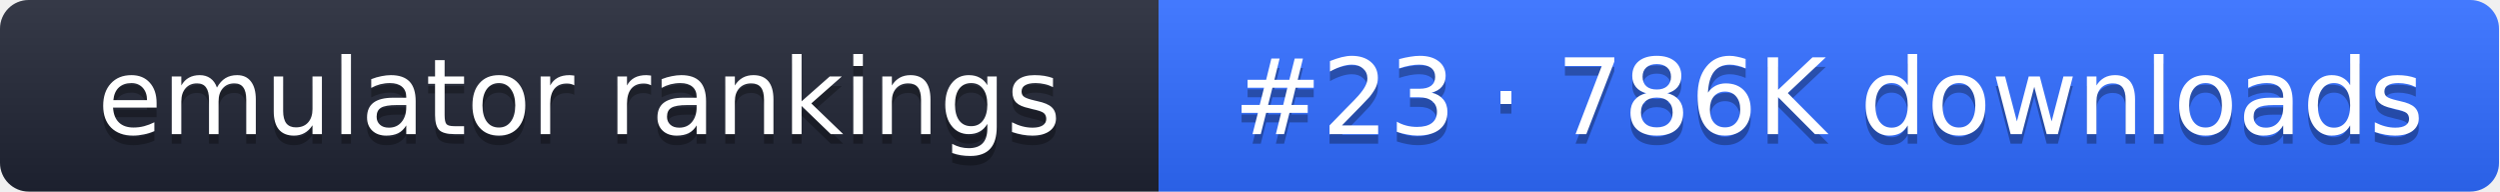
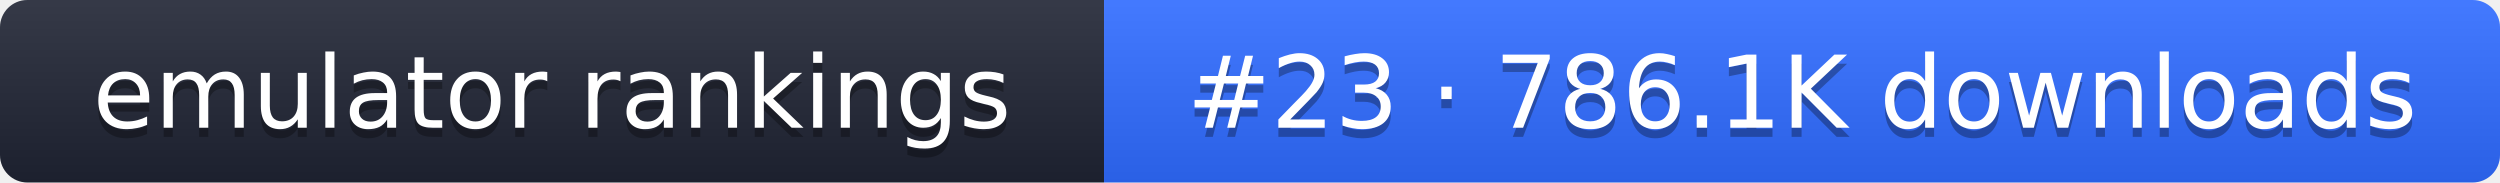
- <svg xmlns="http://www.w3.org/2000/svg" width="261" height="20" role="img" aria-label="emulator rankings: #23 · 786K downloads">
+ <svg xmlns="http://www.w3.org/2000/svg" width="274" height="20" role="img" aria-label="emulator rankings: #23 · 786.1K downloads">
  <linearGradient id="g" x2="0" y2="100%">
    <stop offset="0" stop-color="#fff" stop-opacity=".1" />
    <stop offset="1" stop-opacity=".1" />
  </linearGradient>
  <clipPath id="r">
-     <rect width="261" height="20" rx="3" fill="#fff" />
+     <rect width="274" height="20" rx="3" fill="#fff" />
  </clipPath>
  <g clip-path="url(#r)">
    <rect width="121" height="20" fill="#1f2433" />
-     <rect x="121" width="140" height="20" fill="#2f6bff" />
-     <rect width="261" height="20" fill="url(#g)" />
+     <rect x="121" width="153" height="20" fill="#2f6bff" />
+     <rect width="274" height="20" fill="url(#g)" />
  </g>
  <g fill="#fff" text-anchor="middle" font-family="Verdana,DejaVu Sans,sans-serif" font-size="11">
    <text x="60.5" y="15" fill="#010101" fill-opacity=".3">emulator rankings</text>
    <text x="60.5" y="14">emulator rankings</text>
-     <text x="191" y="15" fill="#010101" fill-opacity=".3">#23 · 786K downloads</text>
-     <text x="191" y="14">#23 · 786K downloads</text>
+     <text x="197.5" y="15" fill="#010101" fill-opacity=".3">#23 · 786.1K downloads</text>
+     <text x="197.5" y="14">#23 · 786.1K downloads</text>
  </g>
</svg>
